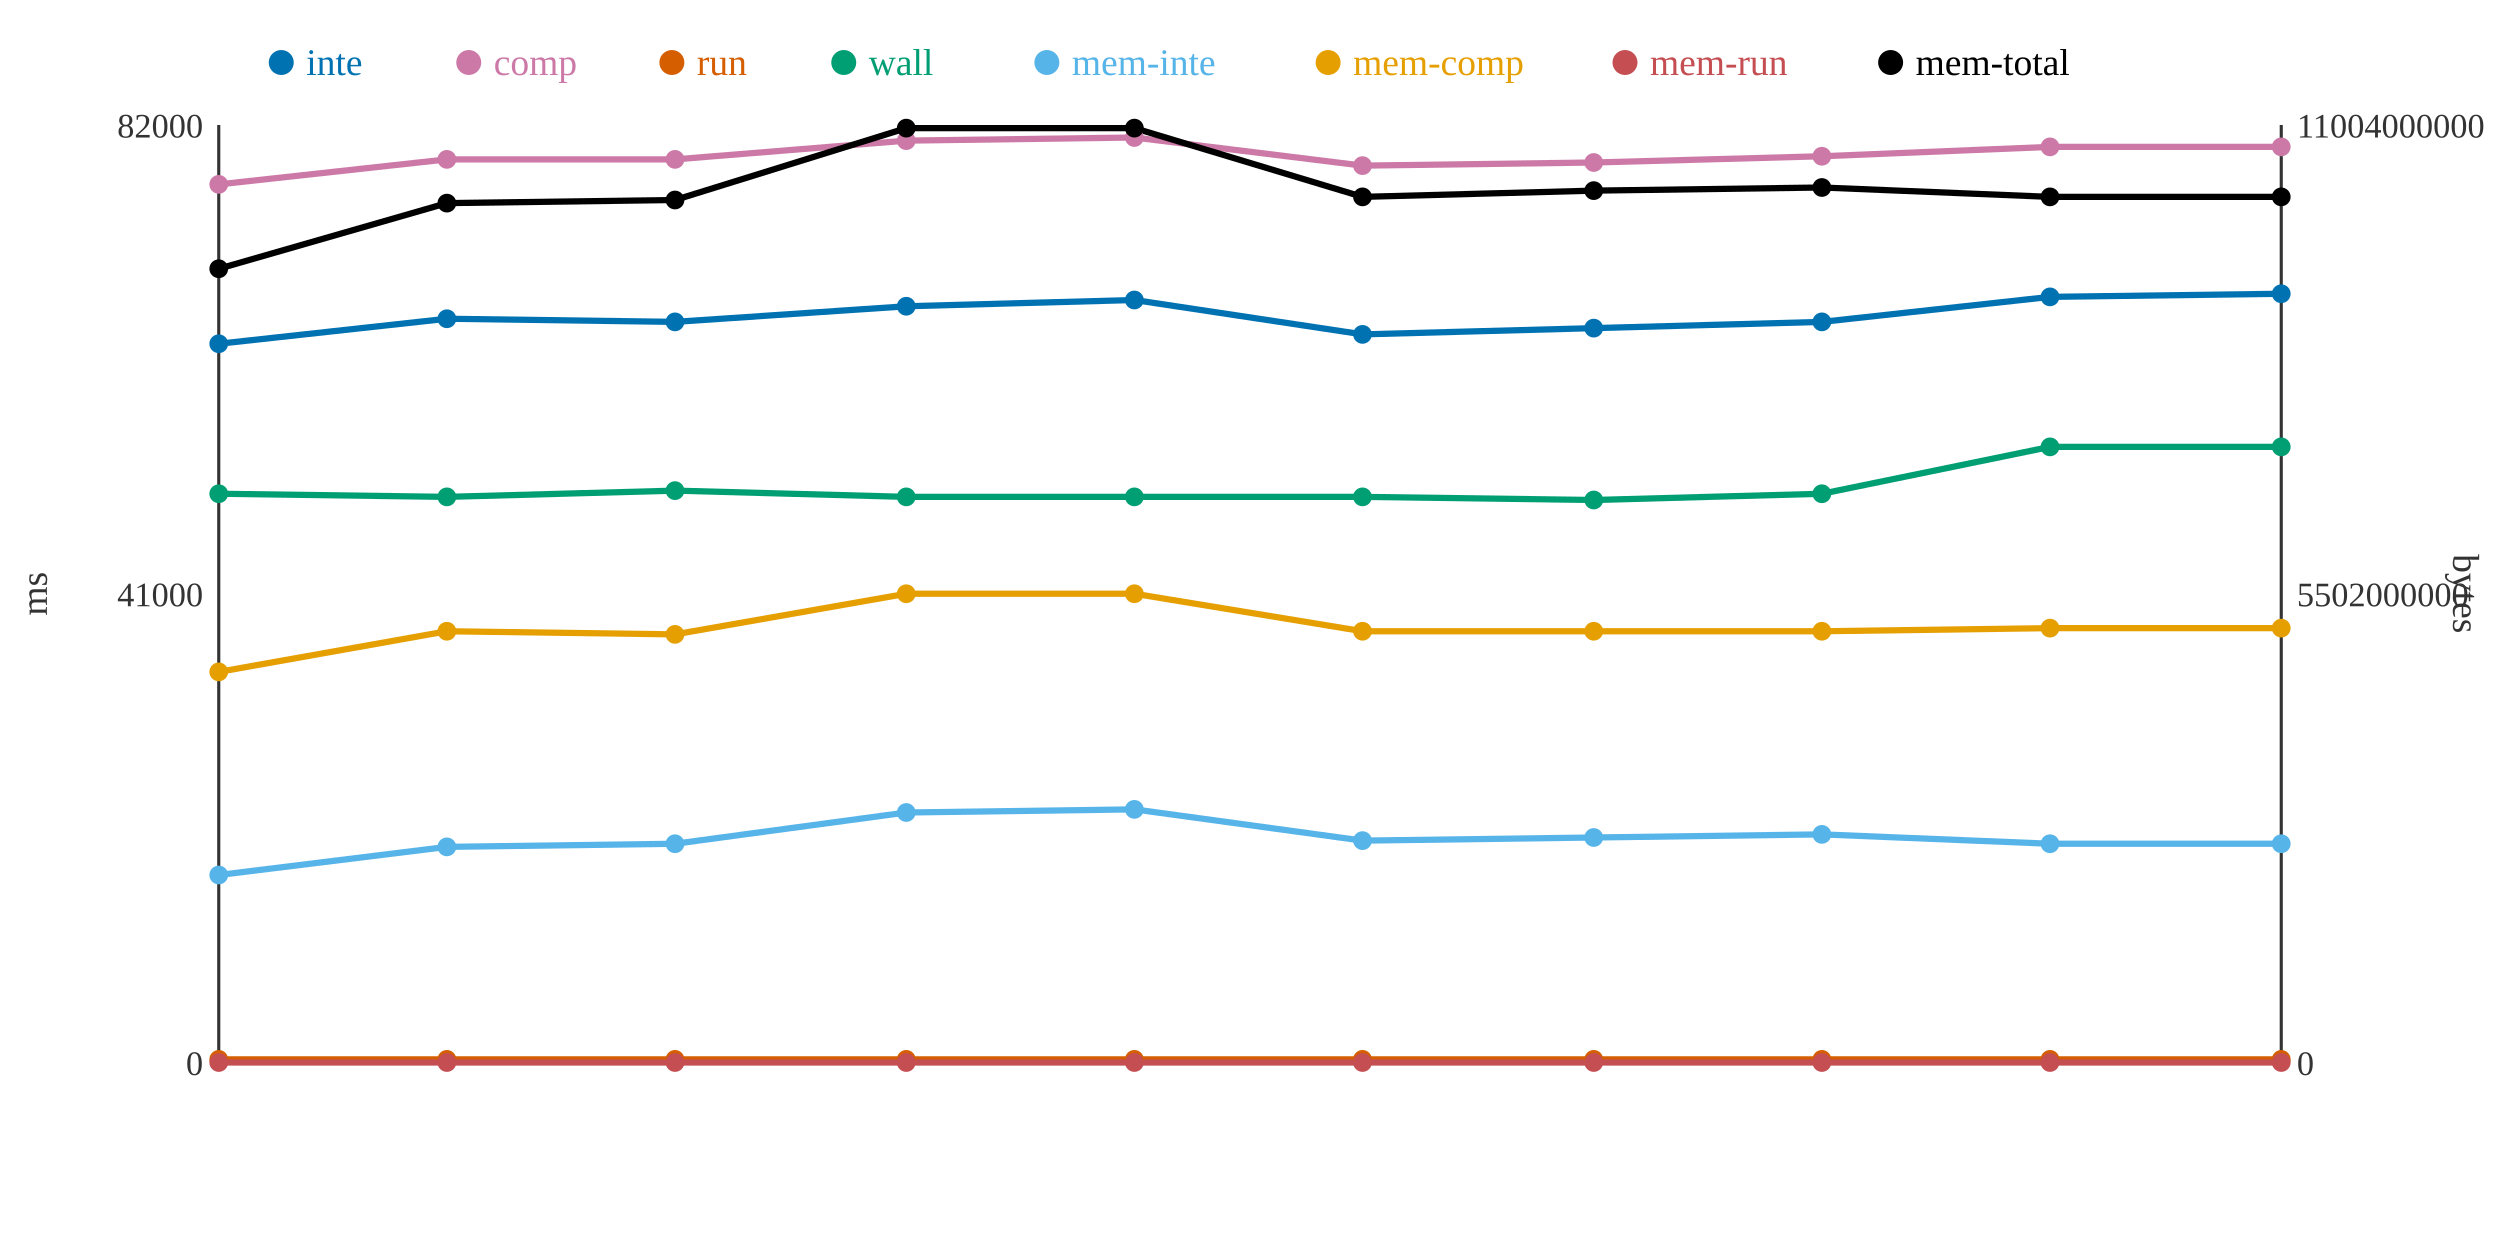
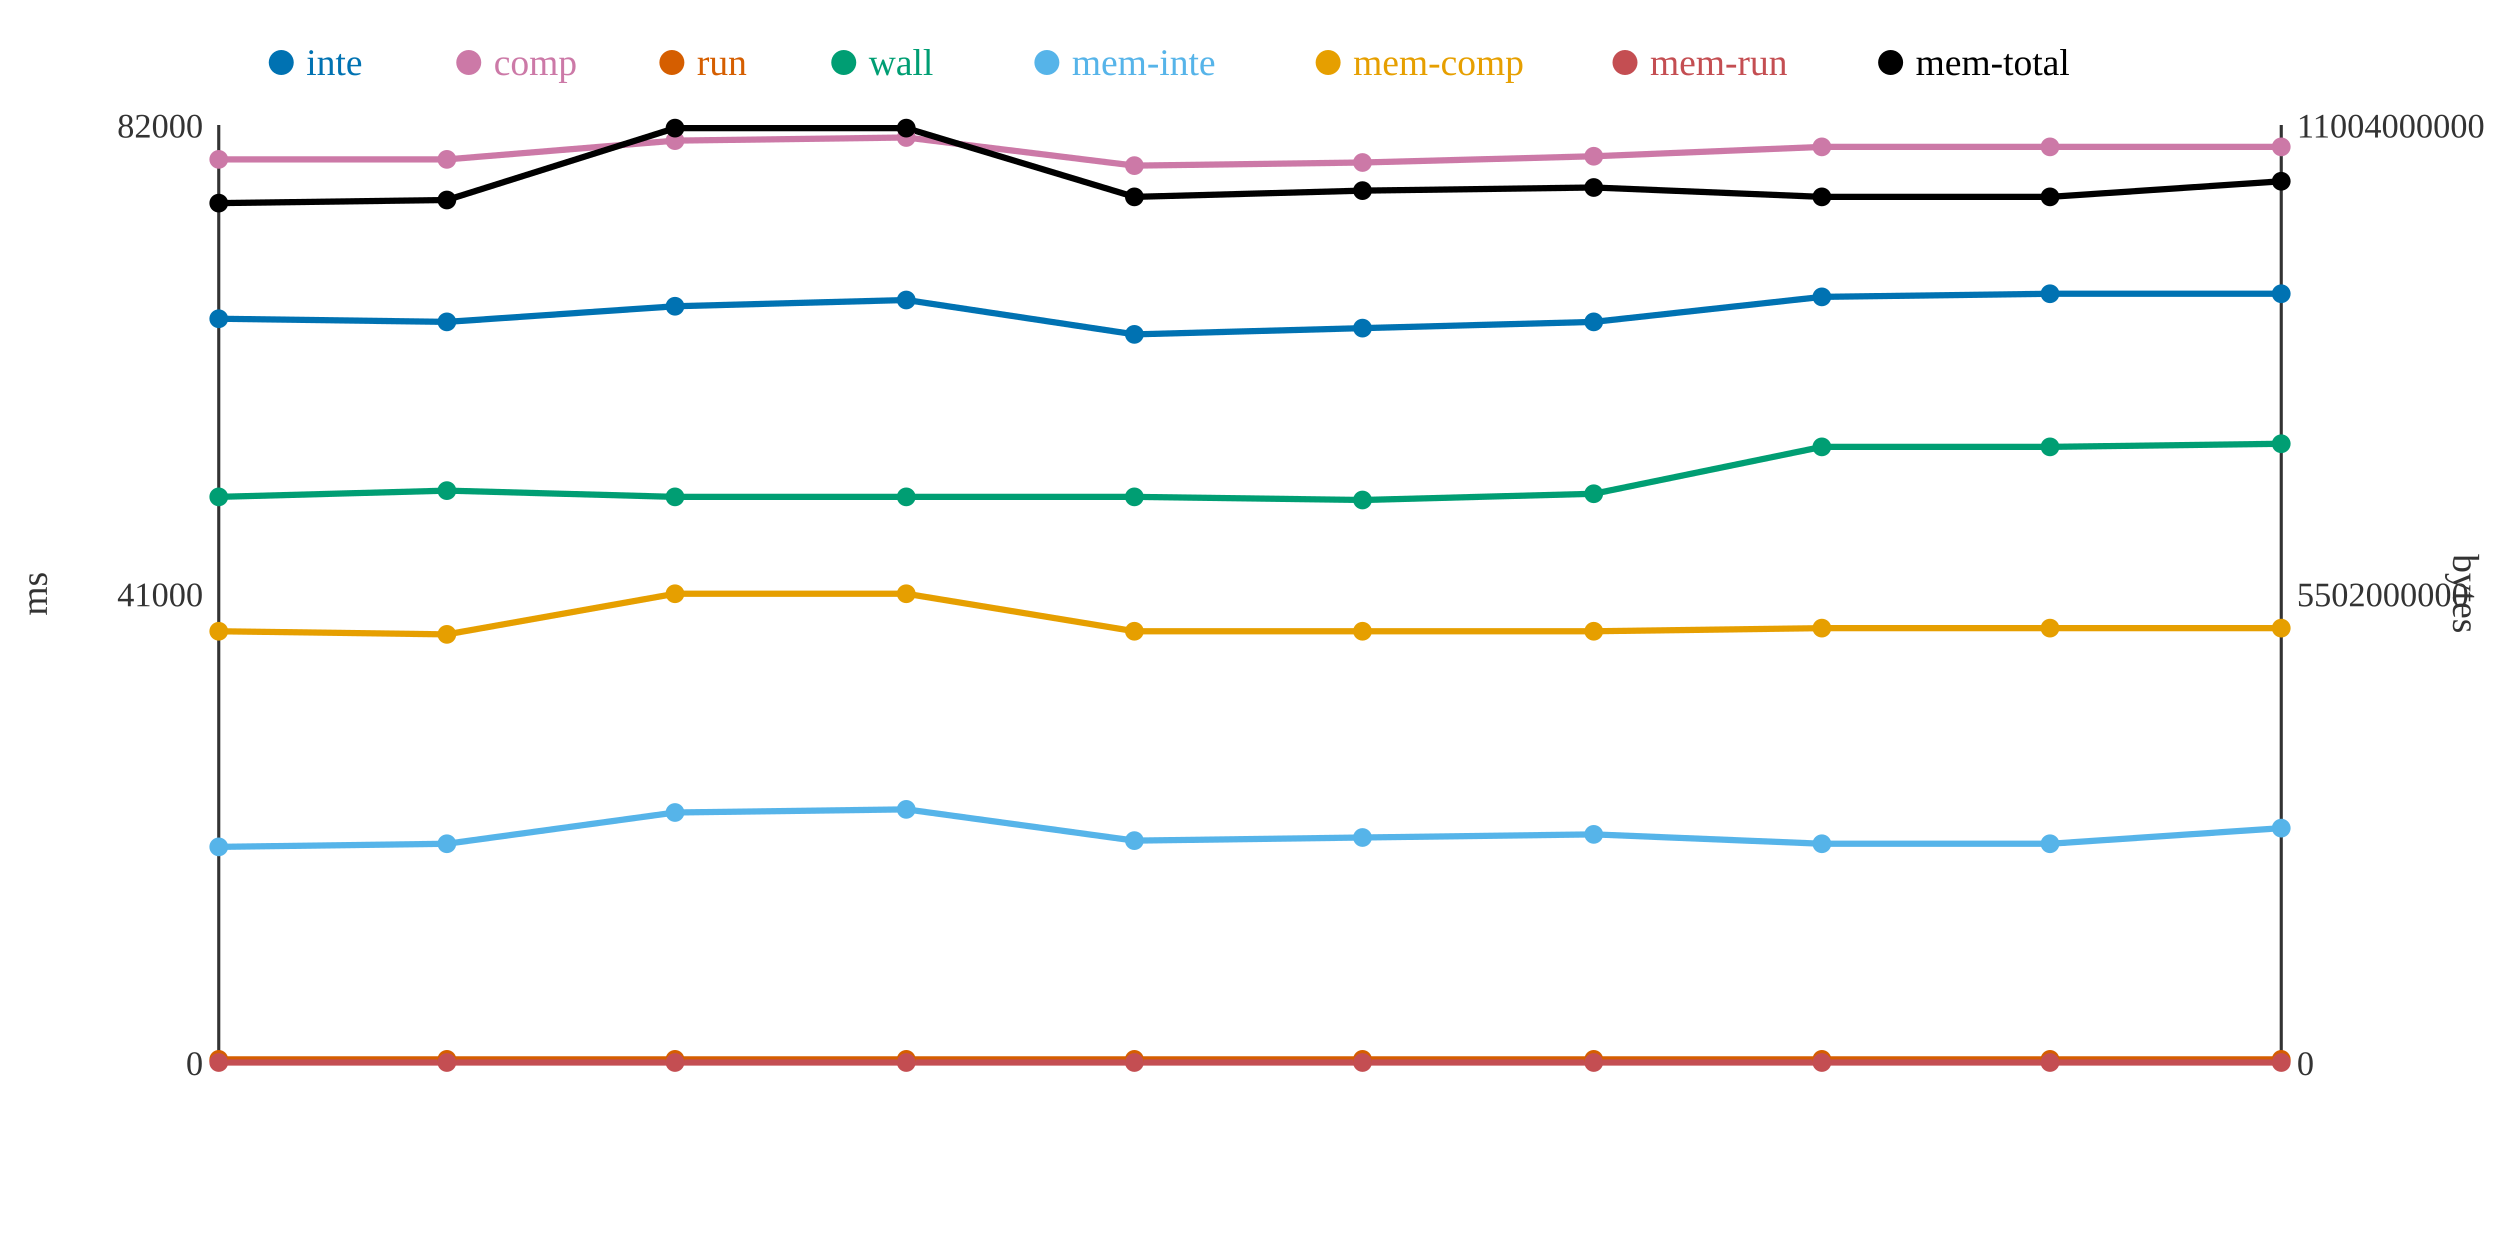
<svg xmlns="http://www.w3.org/2000/svg" width="800" height="400">
  <rect width="800" height="400" fill="white" />
  <line x1="70" y1="40" x2="70" y2="340" stroke="#333" stroke-width="1" />
  <line x1="70" y1="340" x2="730" y2="340" stroke="#333" stroke-width="1" />
  <line x1="730" y1="40" x2="730" y2="340" stroke="#333" stroke-width="1" />
  <text x="65" y="344" text-anchor="end" font-size="11" fill="#333">0</text>
  <text x="65" y="194" text-anchor="end" font-size="11" fill="#333">41000</text>
  <text x="65" y="44" text-anchor="end" font-size="11" fill="#333">82000</text>
  <text x="15" y="190" text-anchor="middle" font-size="12" fill="#333" transform="rotate(-90 15 190)">ms</text>
  <text x="735" y="344" text-anchor="start" font-size="11" fill="#333">0</text>
  <text x="735" y="194" text-anchor="start" font-size="11" fill="#333">5502000000</text>
  <text x="735" y="44" text-anchor="start" font-size="11" fill="#333">11004000000</text>
  <text x="785" y="190" text-anchor="middle" font-size="12" fill="#333" transform="rotate(90 785 190)">bytes</text>
-   <polyline points="70,110 143,102 216,103 290,98 363,96 436,107 510,105 583,103 656,95 730,94" fill="none" stroke="#0072B2" stroke-width="2" />
-   <polyline points="70,59 143,51 216,51 290,45 363,44 436,53 510,52 583,50 656,47 730,47" fill="none" stroke="#CC79A7" stroke-width="2" />
+   <polyline points="70,102 143,103 216,98 290,96 363,107 436,105 510,103 583,95 656,94 730,94" fill="none" stroke="#0072B2" stroke-width="2" />
+   <polyline points="70,51 143,51 216,45 290,44 363,53 436,52 510,50 583,47 656,47 730,47" fill="none" stroke="#CC79A7" stroke-width="2" />
  <polyline points="70,339 143,339 216,339 290,339 363,339 436,339 510,339 583,339 656,339 730,339" fill="none" stroke="#D55E00" stroke-width="2" />
-   <polyline points="70,158 143,159 216,157 290,159 363,159 436,159 510,160 583,158 656,143 730,143" fill="none" stroke="#009E73" stroke-width="2" />
-   <polyline points="70,280 143,271 216,270 290,260 363,259 436,269 510,268 583,267 656,270 730,270" fill="none" stroke="#56B4E9" stroke-width="2" />
-   <polyline points="70,215 143,202 216,203 290,190 363,190 436,202 510,202 583,202 656,201 730,201" fill="none" stroke="#E69F00" stroke-width="2" />
+   <polyline points="70,159 143,157 216,159 290,159 363,159 436,160 510,158 583,143 656,143 730,142" fill="none" stroke="#009E73" stroke-width="2" />
+   <polyline points="70,271 143,270 216,260 290,259 363,269 436,268 510,267 583,270 656,270 730,265" fill="none" stroke="#56B4E9" stroke-width="2" />
+   <polyline points="70,202 143,203 216,190 290,190 363,202 436,202 510,202 583,201 656,201 730,201" fill="none" stroke="#E69F00" stroke-width="2" />
  <polyline points="70,340 143,340 216,340 290,340 363,340 436,340 510,340 583,340 656,340 730,340" fill="none" stroke="#C44E52" stroke-width="2" />
-   <polyline points="70,86 143,65 216,64 290,41 363,41 436,63 510,61 583,60 656,63 730,63" fill="none" stroke="#000000" stroke-width="2" />
-   <circle cx="70" cy="110" r="3" fill="#0072B2" />
-   <circle cx="70" cy="59" r="3" fill="#CC79A7" />
+   <polyline points="70,65 143,64 216,41 290,41 363,63 436,61 510,60 583,63 656,63 730,58" fill="none" stroke="#000000" stroke-width="2" />
+   <circle cx="70" cy="102" r="3" fill="#0072B2" />
+   <circle cx="70" cy="51" r="3" fill="#CC79A7" />
  <circle cx="70" cy="339" r="3" fill="#D55E00" />
-   <circle cx="70" cy="158" r="3" fill="#009E73" />
-   <circle cx="70" cy="280" r="3" fill="#56B4E9" />
-   <circle cx="70" cy="215" r="3" fill="#E69F00" />
+   <circle cx="70" cy="159" r="3" fill="#009E73" />
+   <circle cx="70" cy="271" r="3" fill="#56B4E9" />
+   <circle cx="70" cy="202" r="3" fill="#E69F00" />
  <circle cx="70" cy="340" r="3" fill="#C44E52" />
-   <circle cx="70" cy="86" r="3" fill="#000000" />
-   <circle cx="143" cy="102" r="3" fill="#0072B2" />
+   <circle cx="70" cy="65" r="3" fill="#000000" />
+   <circle cx="143" cy="103" r="3" fill="#0072B2" />
  <circle cx="143" cy="51" r="3" fill="#CC79A7" />
  <circle cx="143" cy="339" r="3" fill="#D55E00" />
-   <circle cx="143" cy="159" r="3" fill="#009E73" />
-   <circle cx="143" cy="271" r="3" fill="#56B4E9" />
-   <circle cx="143" cy="202" r="3" fill="#E69F00" />
+   <circle cx="143" cy="157" r="3" fill="#009E73" />
+   <circle cx="143" cy="270" r="3" fill="#56B4E9" />
+   <circle cx="143" cy="203" r="3" fill="#E69F00" />
  <circle cx="143" cy="340" r="3" fill="#C44E52" />
-   <circle cx="143" cy="65" r="3" fill="#000000" />
-   <circle cx="216" cy="103" r="3" fill="#0072B2" />
-   <circle cx="216" cy="51" r="3" fill="#CC79A7" />
+   <circle cx="143" cy="64" r="3" fill="#000000" />
+   <circle cx="216" cy="98" r="3" fill="#0072B2" />
+   <circle cx="216" cy="45" r="3" fill="#CC79A7" />
  <circle cx="216" cy="339" r="3" fill="#D55E00" />
-   <circle cx="216" cy="157" r="3" fill="#009E73" />
-   <circle cx="216" cy="270" r="3" fill="#56B4E9" />
-   <circle cx="216" cy="203" r="3" fill="#E69F00" />
+   <circle cx="216" cy="159" r="3" fill="#009E73" />
+   <circle cx="216" cy="260" r="3" fill="#56B4E9" />
+   <circle cx="216" cy="190" r="3" fill="#E69F00" />
  <circle cx="216" cy="340" r="3" fill="#C44E52" />
-   <circle cx="216" cy="64" r="3" fill="#000000" />
-   <circle cx="290" cy="98" r="3" fill="#0072B2" />
-   <circle cx="290" cy="45" r="3" fill="#CC79A7" />
+   <circle cx="216" cy="41" r="3" fill="#000000" />
+   <circle cx="290" cy="96" r="3" fill="#0072B2" />
+   <circle cx="290" cy="44" r="3" fill="#CC79A7" />
  <circle cx="290" cy="339" r="3" fill="#D55E00" />
  <circle cx="290" cy="159" r="3" fill="#009E73" />
-   <circle cx="290" cy="260" r="3" fill="#56B4E9" />
+   <circle cx="290" cy="259" r="3" fill="#56B4E9" />
  <circle cx="290" cy="190" r="3" fill="#E69F00" />
  <circle cx="290" cy="340" r="3" fill="#C44E52" />
  <circle cx="290" cy="41" r="3" fill="#000000" />
-   <circle cx="363" cy="96" r="3" fill="#0072B2" />
-   <circle cx="363" cy="44" r="3" fill="#CC79A7" />
+   <circle cx="363" cy="107" r="3" fill="#0072B2" />
+   <circle cx="363" cy="53" r="3" fill="#CC79A7" />
  <circle cx="363" cy="339" r="3" fill="#D55E00" />
  <circle cx="363" cy="159" r="3" fill="#009E73" />
-   <circle cx="363" cy="259" r="3" fill="#56B4E9" />
-   <circle cx="363" cy="190" r="3" fill="#E69F00" />
+   <circle cx="363" cy="269" r="3" fill="#56B4E9" />
+   <circle cx="363" cy="202" r="3" fill="#E69F00" />
  <circle cx="363" cy="340" r="3" fill="#C44E52" />
-   <circle cx="363" cy="41" r="3" fill="#000000" />
-   <circle cx="436" cy="107" r="3" fill="#0072B2" />
-   <circle cx="436" cy="53" r="3" fill="#CC79A7" />
+   <circle cx="363" cy="63" r="3" fill="#000000" />
+   <circle cx="436" cy="105" r="3" fill="#0072B2" />
+   <circle cx="436" cy="52" r="3" fill="#CC79A7" />
  <circle cx="436" cy="339" r="3" fill="#D55E00" />
-   <circle cx="436" cy="159" r="3" fill="#009E73" />
-   <circle cx="436" cy="269" r="3" fill="#56B4E9" />
+   <circle cx="436" cy="160" r="3" fill="#009E73" />
+   <circle cx="436" cy="268" r="3" fill="#56B4E9" />
  <circle cx="436" cy="202" r="3" fill="#E69F00" />
  <circle cx="436" cy="340" r="3" fill="#C44E52" />
-   <circle cx="436" cy="63" r="3" fill="#000000" />
-   <circle cx="510" cy="105" r="3" fill="#0072B2" />
-   <circle cx="510" cy="52" r="3" fill="#CC79A7" />
+   <circle cx="436" cy="61" r="3" fill="#000000" />
+   <circle cx="510" cy="103" r="3" fill="#0072B2" />
+   <circle cx="510" cy="50" r="3" fill="#CC79A7" />
  <circle cx="510" cy="339" r="3" fill="#D55E00" />
-   <circle cx="510" cy="160" r="3" fill="#009E73" />
-   <circle cx="510" cy="268" r="3" fill="#56B4E9" />
+   <circle cx="510" cy="158" r="3" fill="#009E73" />
+   <circle cx="510" cy="267" r="3" fill="#56B4E9" />
  <circle cx="510" cy="202" r="3" fill="#E69F00" />
  <circle cx="510" cy="340" r="3" fill="#C44E52" />
-   <circle cx="510" cy="61" r="3" fill="#000000" />
-   <circle cx="583" cy="103" r="3" fill="#0072B2" />
-   <circle cx="583" cy="50" r="3" fill="#CC79A7" />
+   <circle cx="510" cy="60" r="3" fill="#000000" />
+   <circle cx="583" cy="95" r="3" fill="#0072B2" />
+   <circle cx="583" cy="47" r="3" fill="#CC79A7" />
  <circle cx="583" cy="339" r="3" fill="#D55E00" />
-   <circle cx="583" cy="158" r="3" fill="#009E73" />
-   <circle cx="583" cy="267" r="3" fill="#56B4E9" />
-   <circle cx="583" cy="202" r="3" fill="#E69F00" />
+   <circle cx="583" cy="143" r="3" fill="#009E73" />
+   <circle cx="583" cy="270" r="3" fill="#56B4E9" />
+   <circle cx="583" cy="201" r="3" fill="#E69F00" />
  <circle cx="583" cy="340" r="3" fill="#C44E52" />
-   <circle cx="583" cy="60" r="3" fill="#000000" />
-   <circle cx="656" cy="95" r="3" fill="#0072B2" />
+   <circle cx="583" cy="63" r="3" fill="#000000" />
+   <circle cx="656" cy="94" r="3" fill="#0072B2" />
  <circle cx="656" cy="47" r="3" fill="#CC79A7" />
  <circle cx="656" cy="339" r="3" fill="#D55E00" />
  <circle cx="656" cy="143" r="3" fill="#009E73" />
  <circle cx="656" cy="270" r="3" fill="#56B4E9" />
  <circle cx="656" cy="201" r="3" fill="#E69F00" />
  <circle cx="656" cy="340" r="3" fill="#C44E52" />
  <circle cx="656" cy="63" r="3" fill="#000000" />
  <circle cx="730" cy="94" r="3" fill="#0072B2" />
  <circle cx="730" cy="47" r="3" fill="#CC79A7" />
  <circle cx="730" cy="339" r="3" fill="#D55E00" />
-   <circle cx="730" cy="143" r="3" fill="#009E73" />
-   <circle cx="730" cy="270" r="3" fill="#56B4E9" />
+   <circle cx="730" cy="142" r="3" fill="#009E73" />
+   <circle cx="730" cy="265" r="3" fill="#56B4E9" />
  <circle cx="730" cy="201" r="3" fill="#E69F00" />
  <circle cx="730" cy="340" r="3" fill="#C44E52" />
-   <circle cx="730" cy="63" r="3" fill="#000000" />
+   <circle cx="730" cy="58" r="3" fill="#000000" />
  <circle cx="90" cy="20" r="4" fill="#0072B2" />
  <text x="98" y="24" text-anchor="start" font-size="12" fill="#0072B2">inte</text>
  <circle cx="150" cy="20" r="4" fill="#CC79A7" />
  <text x="158" y="24" text-anchor="start" font-size="12" fill="#CC79A7">comp</text>
  <circle cx="215" cy="20" r="4" fill="#D55E00" />
  <text x="223" y="24" text-anchor="start" font-size="12" fill="#D55E00">run</text>
  <circle cx="270" cy="20" r="4" fill="#009E73" />
  <text x="278" y="24" text-anchor="start" font-size="12" fill="#009E73">wall</text>
  <circle cx="335" cy="20" r="4" fill="#56B4E9" />
  <text x="343" y="24" text-anchor="start" font-size="12" fill="#56B4E9">mem-inte</text>
  <circle cx="425" cy="20" r="4" fill="#E69F00" />
  <text x="433" y="24" text-anchor="start" font-size="12" fill="#E69F00">mem-comp</text>
  <circle cx="520" cy="20" r="4" fill="#C44E52" />
  <text x="528" y="24" text-anchor="start" font-size="12" fill="#C44E52">mem-run</text>
  <circle cx="605" cy="20" r="4" fill="#000000" />
  <text x="613" y="24" text-anchor="start" font-size="12" fill="#000000">mem-total</text>
</svg>
